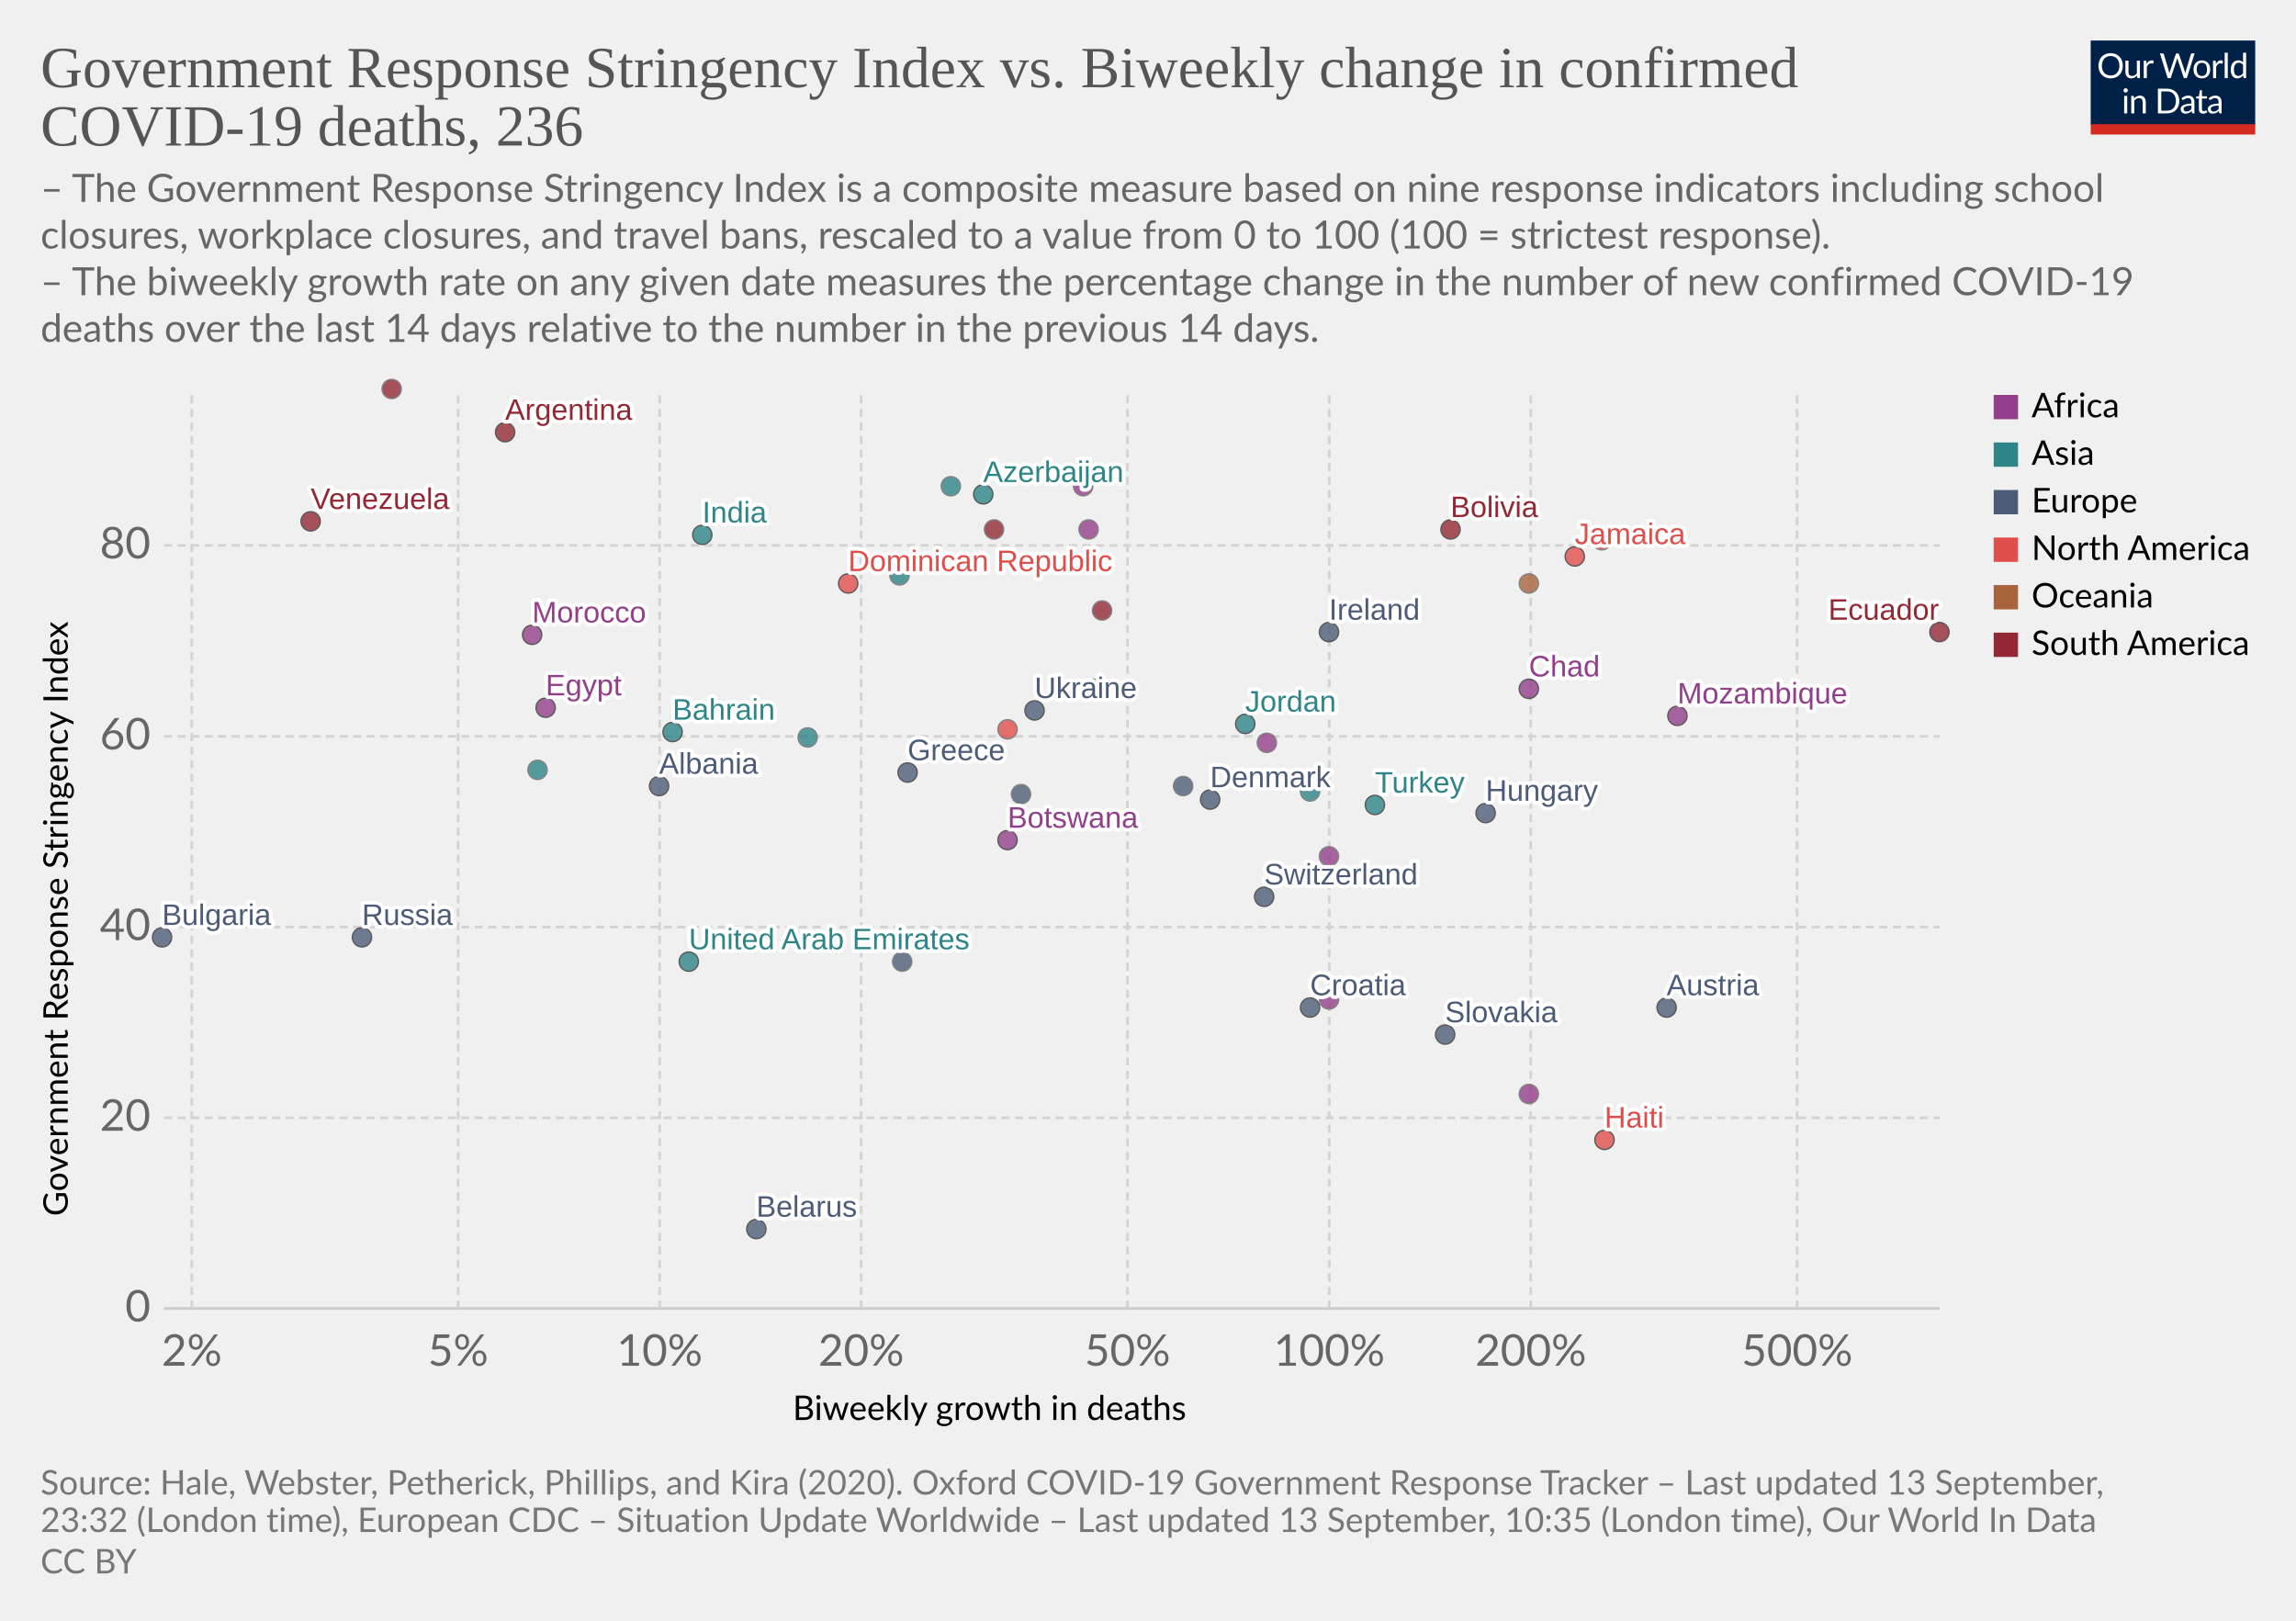
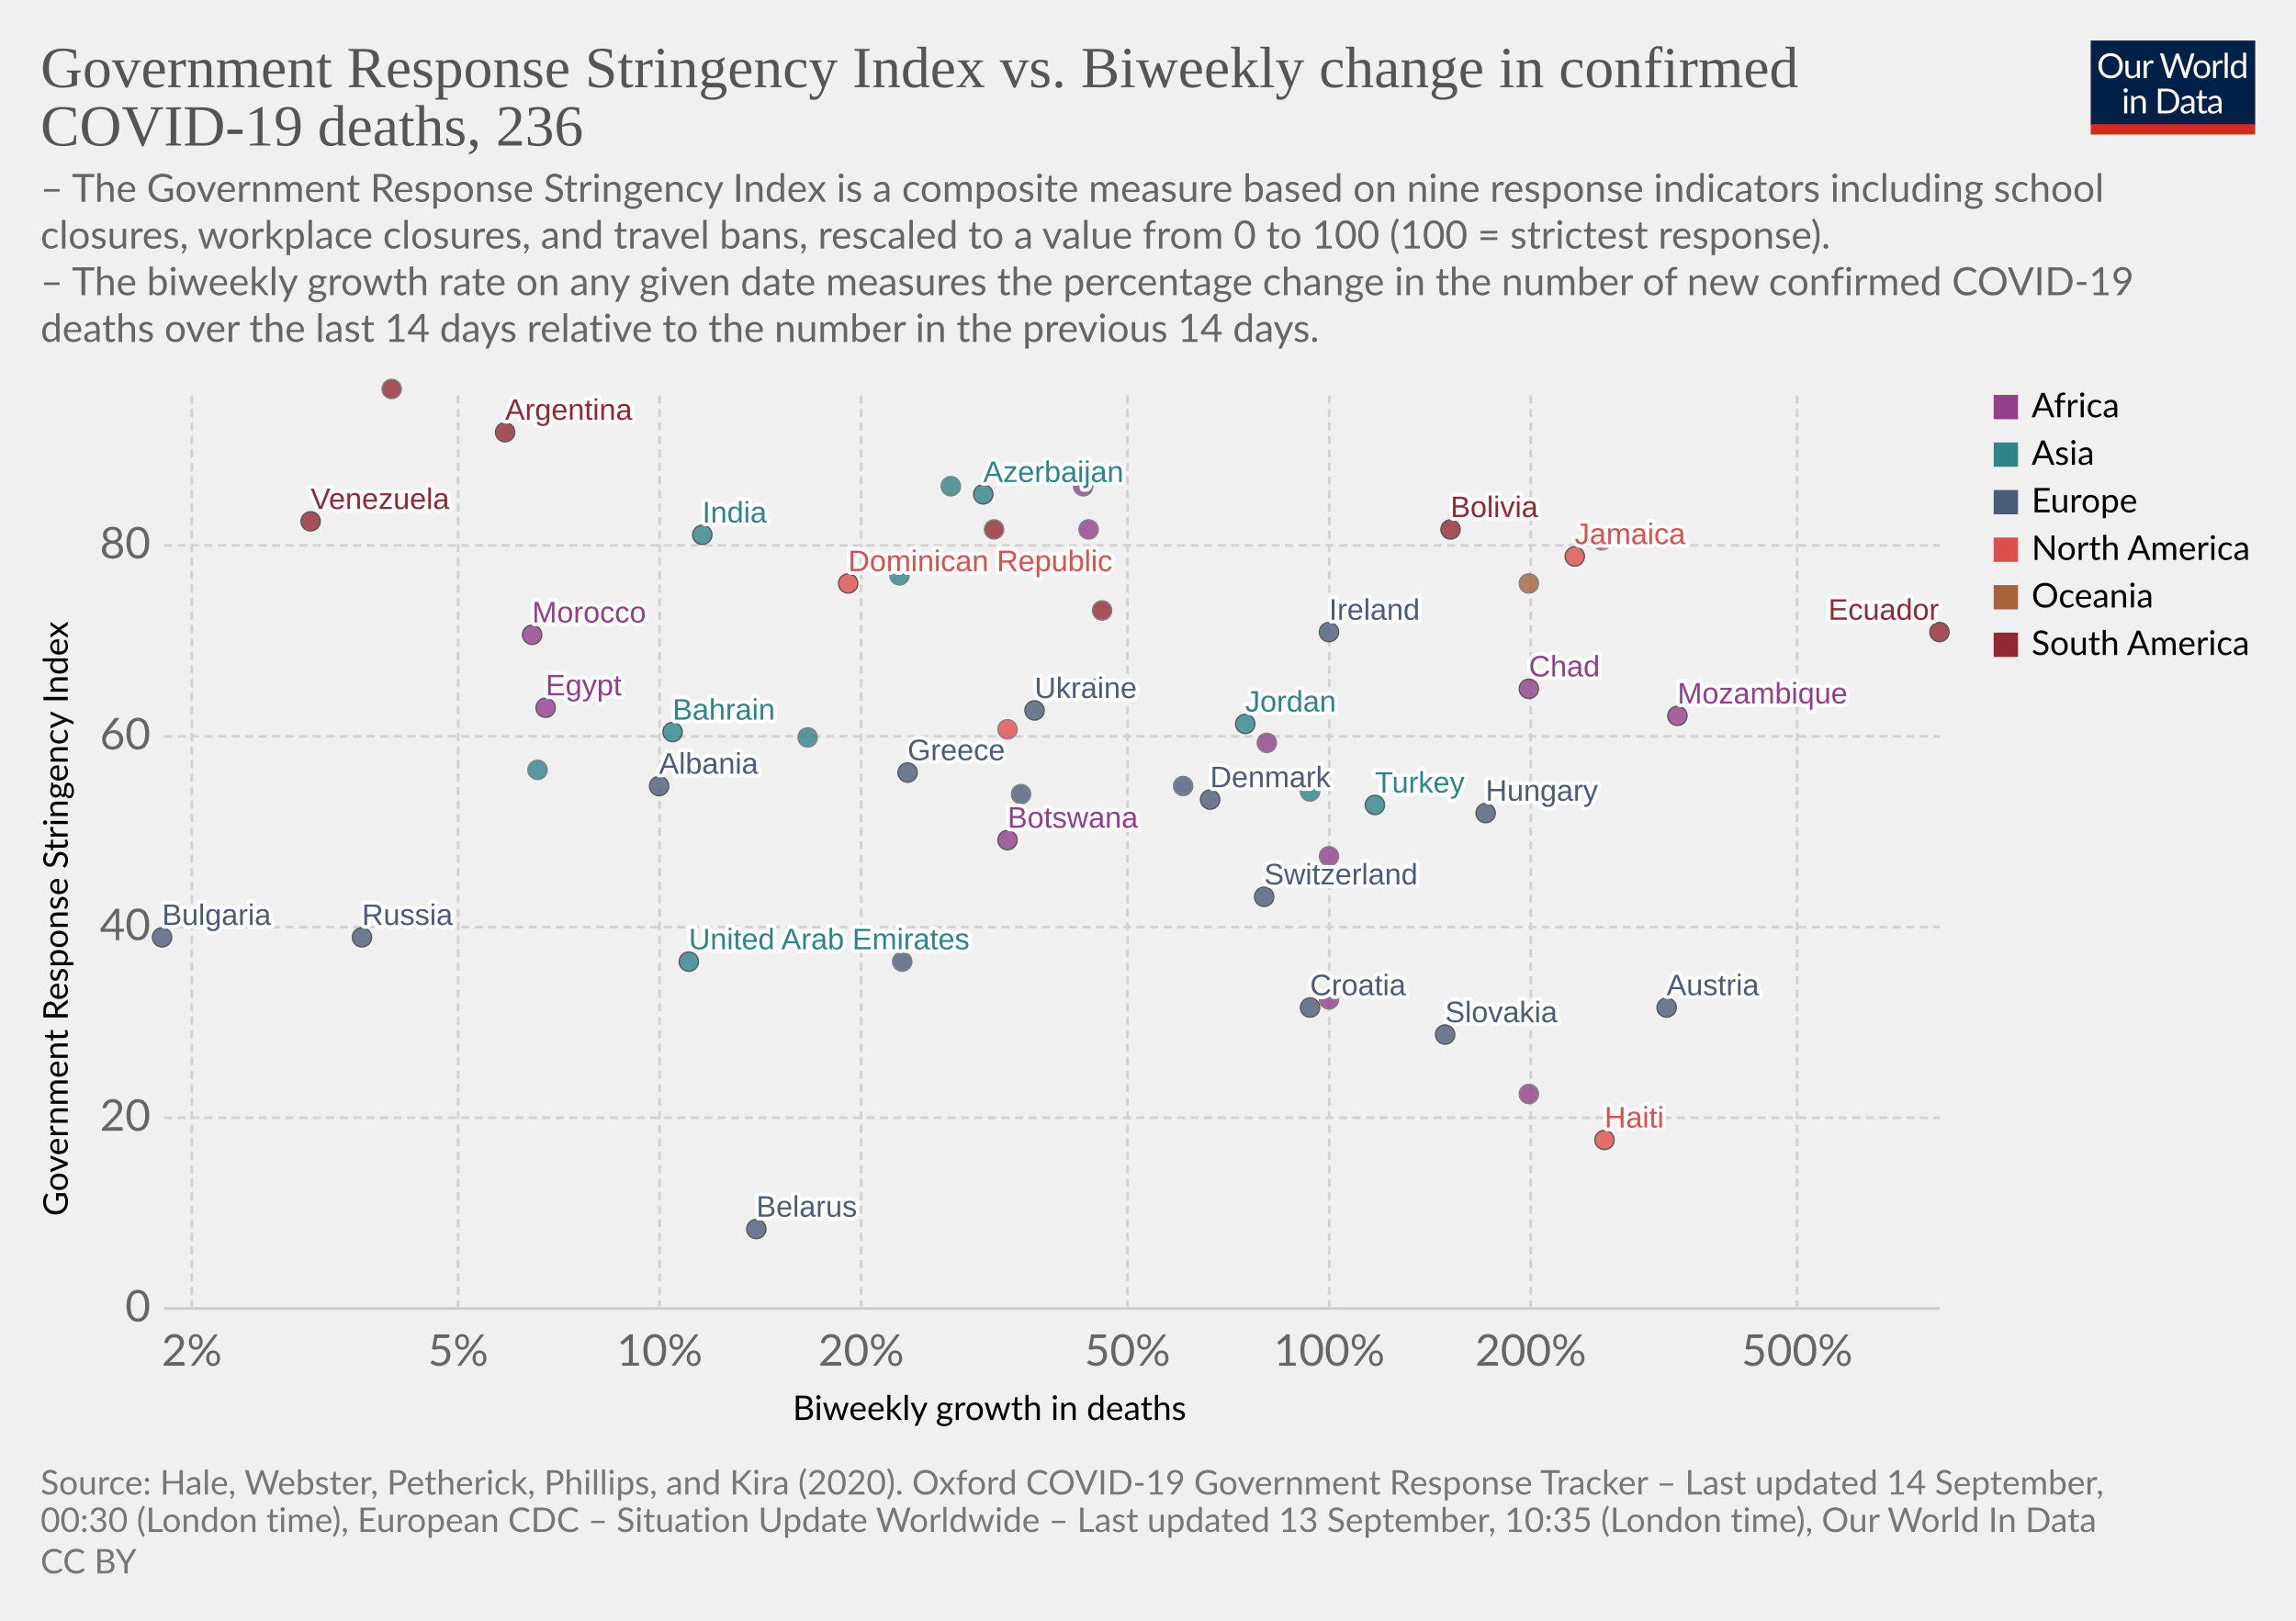
<svg xmlns="http://www.w3.org/2000/svg" version="1.1" style="background-color:#fff;-webkit-font-smoothing:antialiased" width="850" height="600" viewBox="0 0 850 600" font-family="Lato,'Helvetica Neue',Helvetica,Arial,sans-serif" font-size="18" text-rendering="optimizeLegibility">
  <g class="HeaderView">
    <g transform="matrix(.29 0 0 .29 774 15)">
      <svg width="210" height="120" viewBox="0 0 210 120" fill="none">
        <g clip-path="url(#clip0)">
          <path d="M0 0h210v107.89H0V0z" fill="#002147" />
          <path d="M40.98 32.25c0 2.36-.38 4.53-1.12 6.51a14.26 14.26 0 01-8.1 8.4c-1.9.78-4.02 1.17-6.34 1.17a16.6 16.6 0 01-6.33-1.17 14.31 14.31 0 01-8.08-8.4 18.29 18.29 0 01-1.12-6.51c0-2.36.38-4.53 1.12-6.5a14.32 14.32 0 018.07-8.44c1.92-.8 4.03-1.19 6.34-1.19 2.32 0 4.43.4 6.34 1.19 1.92.8 3.56 1.9 4.93 3.34a14.87 14.87 0 013.17 5.1 18.1 18.1 0 011.12 6.5zm-4.38 0c0-1.94-.26-3.68-.8-5.22a10.91 10.91 0 00-2.24-3.89 9.68 9.68 0 00-3.52-2.46 11.95 11.95 0 00-4.62-.86c-1.68 0-3.21.28-4.6.86a9.88 9.88 0 00-3.54 2.46 10.91 10.91 0 00-2.24 3.9c-.53 1.53-.8 3.27-.8 5.2 0 1.94.27 3.68.8 5.22a11.17 11.17 0 002.24 3.9 10.01 10.01 0 003.55 2.44c1.38.56 2.9.83 4.6.83 1.7 0 3.24-.27 4.61-.83a9.8 9.8 0 003.52-2.44 11.17 11.17 0 002.25-3.9c.53-1.54.8-3.28.8-5.21zm26.22-6.54V48H60.5c-.56 0-.9-.27-1.05-.81l-.31-2.4a12.45 12.45 0 01-3.26 2.6c-1.2.64-2.58.96-4.13.96-1.22 0-2.3-.2-3.24-.6a6.52 6.52 0 01-2.33-1.7 7.37 7.37 0 01-1.43-2.67c-.3-1.04-.46-2.2-.46-3.45V25.7h3.91v14.22c0 1.68.38 2.99 1.15 3.91.77.93 1.96 1.39 3.54 1.39 1.16 0 2.24-.27 3.23-.82a10.42 10.42 0 002.8-2.28V25.7h3.91zm8.61 4.47a9.94 9.94 0 012.6-3.56 5.64 5.64 0 013.76-1.3c.47 0 .92.05 1.34.15.44.1.83.27 1.17.49l-.3 2.92c-.09.37-.3.55-.66.55-.2 0-.5-.04-.9-.13a6.21 6.21 0 00-3.24.18c-.54.2-1.03.5-1.47.92-.42.4-.81.9-1.17 1.5-.33.58-.64 1.26-.92 2.02V48H67.7V25.71h2.25c.42 0 .72.08.88.25.16.16.27.44.33.83l.26 3.39zm61.16-13.7L122.75 48h-3.82l-7.99-24.05a21.95 21.95 0 01-.42-1.58 38.36 38.36 0 01-.44 1.58L102.05 48h-3.83L88.4 16.47h3.54c.38 0 .7.1.95.29.26.2.43.43.5.73l6.52 21.9c.1.4.2.83.28 1.28.1.46.2.94.29 1.46l.3-1.46c.12-.47.25-.9.38-1.27l7.41-21.91c.1-.25.26-.48.51-.69.27-.22.58-.33.95-.33h1.23c.38 0 .69.1.92.29.24.2.41.43.53.73l7.4 21.9a28.4 28.4 0 01.68 2.62 29.52 29.52 0 01.52-2.61l6.54-21.91c.07-.27.23-.5.48-.7.27-.21.58-.32.95-.32h3.32zm9.35 8.88c1.63 0 3.1.27 4.4.82a9.43 9.43 0 015.46 5.94c.5 1.4.74 2.98.74 4.73 0 1.76-.25 3.34-.74 4.75a9.43 9.43 0 01-5.46 5.92c-1.3.52-2.77.79-4.4.79-1.64 0-3.12-.27-4.44-.8a9.42 9.42 0 01-3.35-2.3c-.92-1-1.63-2.2-2.13-3.61-.49-1.41-.73-3-.73-4.75s.24-3.33.73-4.73c.5-1.43 1.2-2.64 2.13-3.63a9.4 9.4 0 013.35-2.31c1.32-.55 2.8-.82 4.44-.82zm0 19.89c2.2 0 3.84-.73 4.93-2.2 1.08-1.48 1.63-3.54 1.63-6.18 0-2.66-.55-4.72-1.63-6.2-1.09-1.49-2.73-2.23-4.93-2.23-1.12 0-2.09.2-2.93.57a5.7 5.7 0 00-2.06 1.65 7.5 7.5 0 00-1.24 2.67c-.26 1.04-.4 2.22-.4 3.54 0 2.64.55 4.7 1.64 6.18 1.1 1.47 2.76 2.2 4.99 2.2zm17.97-15.07a9.94 9.94 0 012.6-3.56 5.64 5.64 0 013.76-1.3c.47 0 .91.05 1.34.15.44.1.83.27 1.16.49l-.28 2.92c-.09.37-.31.55-.66.55-.2 0-.5-.04-.9-.13a6.2 6.2 0 00-3.24.18c-.54.2-1.03.5-1.47.92-.43.4-.82.9-1.17 1.5a13.1 13.1 0 00-.92 2.02V48h-3.94V25.71h2.24c.43 0 .72.08.88.25.17.16.28.44.33.83l.27 3.39zm15.04-14.59V48h-3.92V15.6h3.92zm19.55 15.43a6.22 6.22 0 00-2.38-2.05 6.7 6.7 0 00-2.86-.6c-2.07 0-3.66.75-4.77 2.23-1.12 1.48-1.68 3.6-1.68 6.33 0 1.46.13 2.7.38 3.74a7.29 7.29 0 001.1 2.56 4.35 4.35 0 001.78 1.45c.7.3 1.5.46 2.4.46 1.29 0 2.41-.3 3.36-.88a9.6 9.6 0 002.67-2.49V31.02zm3.91-15.43V48h-2.33c-.56 0-.9-.27-1.06-.81l-.35-2.71a12.13 12.13 0 01-3.25 2.77 8.28 8.28 0 01-4.23 1.06 7.31 7.31 0 01-6.14-2.9c-.73-.96-1.3-2.15-1.69-3.57a18.35 18.35 0 01.07-9.48 11.29 11.29 0 011.89-3.7 8.7 8.7 0 017.06-3.34 7.96 7.96 0 016.12 2.62V15.59h3.91zM46.61 70.71V93H42.7V70.71h3.91zm.84-7c0 .39-.08.75-.24 1.09a2.81 2.81 0 01-1.52 1.47 2.67 2.67 0 01-2.16 0 2.9 2.9 0 01-1.45-1.47 2.67 2.67 0 010-2.16c.15-.35.35-.65.6-.9.25-.27.53-.47.85-.62a2.67 2.67 0 012.16 0c.35.15.65.35.9.62.27.25.47.55.62.9.16.34.24.7.24 1.08zm7.97 10.24c.49-.54 1-1.04 1.54-1.48a9.85 9.85 0 013.66-1.84 8.96 8.96 0 015.43.35c.94.4 1.72.97 2.33 1.71a7.36 7.36 0 011.43 2.67c.32 1.04.49 2.19.49 3.45V93h-3.94V78.81c0-1.69-.4-3-1.17-3.92-.76-.93-1.93-1.4-3.5-1.4a6.6 6.6 0 00-3.25.83c-1 .56-1.92 1.31-2.77 2.27V93h-3.94V70.71h2.35c.56 0 .9.28 1.04.82l.3 2.42zm57.7 3.3c0 2.36-.37 4.5-1.11 6.44a14.3 14.3 0 01-3.17 4.98 14.1 14.1 0 01-4.93 3.2c-1.9.76-4.02 1.13-6.33 1.13H85.8V61.47h11.77c2.31 0 4.42.39 6.33 1.15a13.8 13.8 0 018.1 8.18 17.75 17.75 0 011.12 6.45zm-4.37 0c0-1.94-.26-3.67-.8-5.2a10.94 10.94 0 00-2.23-3.87 9.57 9.57 0 00-3.53-2.42 12.23 12.23 0 00-4.61-.83h-7.5v24.62h7.5c1.7 0 3.24-.28 4.61-.84a9.7 9.7 0 003.53-2.4 10.94 10.94 0 002.24-3.87c.53-1.53.8-3.26.8-5.2zm19.8 5.72c-1.8.06-3.34.2-4.62.44-1.26.22-2.3.51-3.1.88-.8.36-1.37.8-1.74 1.3-.35.5-.53 1.05-.53 1.67 0 .58.1 1.1.3 1.52a3 3 0 00.76 1.05c.34.27.73.46 1.17.6.45.11.94.17 1.45.17a7.28 7.28 0 003.5-.81 11.95 11.95 0 002.82-2.2v-4.62zm-12.65-9.11a12.73 12.73 0 013.98-2.66c1.43-.59 3-.88 4.73-.88 1.25 0 2.36.2 3.33.61a6.81 6.81 0 013.94 4.38c.33 1.04.5 2.19.5 3.43V93h-1.74a1.8 1.8 0 01-.88-.18c-.2-.13-.36-.38-.48-.74l-.44-2.12c-.59.55-1.16 1.03-1.72 1.46a9.48 9.48 0 01-3.74 1.7c-.69.15-1.46.23-2.3.23-.87 0-1.69-.12-2.45-.35a5.34 5.34 0 01-3.34-2.93 6.64 6.64 0 01-.49-2.64c0-.88.25-1.72.73-2.53a6.33 6.33 0 012.35-2.17c1.09-.63 2.5-1.15 4.25-1.54 1.75-.41 3.89-.65 6.42-.7v-1.75c0-1.73-.37-3.03-1.12-3.91-.75-.9-1.84-1.34-3.28-1.34-.97 0-1.78.12-2.44.37-.64.23-1.2.5-1.7.81l-1.23.82c-.33.23-.67.35-1 .35-.27 0-.5-.07-.69-.2a2.1 2.1 0 01-.48-.53l-.7-1.25zm27.67 19.5c-1.76 0-3.12-.5-4.07-1.48-.94-.98-1.41-2.4-1.41-4.25V74h-2.68a.9.9 0 01-.6-.2c-.16-.14-.24-.36-.24-.66v-1.56l3.65-.46.9-6.89a.9.9 0 01.29-.52.88.88 0 01.62-.22H142v7.67h6.44V74H142v13.38c0 .94.22 1.63.68 2.09.45.45 1.04.68 1.76.68a3.21 3.21 0 001.85-.53l.55-.35c.16-.12.3-.18.41-.18.2 0 .4.13.55.38l1.15 1.87a7.45 7.45 0 01-2.44 1.5c-.96.35-1.94.52-2.95.52zm19.68-10.4c-1.8.07-3.34.21-4.62.45-1.26.22-2.3.51-3.1.88-.8.36-1.37.8-1.74 1.3-.35.5-.53 1.05-.53 1.67 0 .58.1 1.1.3 1.52.18.42.44.77.76 1.05.34.27.73.46 1.17.6.45.11.94.17 1.45.17a7.3 7.3 0 003.5-.81 12.04 12.04 0 002.82-2.2v-4.62zm-12.65-9.1a12.72 12.72 0 013.99-2.66c1.42-.59 3-.88 4.72-.88 1.25 0 2.36.2 3.33.61a6.81 6.81 0 013.94 4.38c.33 1.04.5 2.19.5 3.43V93h-1.74a1.8 1.8 0 01-.88-.18c-.2-.13-.36-.38-.48-.74l-.44-2.12c-.59.55-1.16 1.03-1.72 1.46a9.48 9.48 0 01-3.74 1.7c-.69.15-1.46.23-2.3.23-.87 0-1.69-.12-2.45-.35a5.33 5.33 0 01-3.34-2.93 6.62 6.62 0 01-.49-2.64c0-.88.25-1.72.73-2.53a6.33 6.33 0 012.35-2.17c1.09-.63 2.5-1.15 4.25-1.54a31.2 31.2 0 016.42-.7v-1.75c0-1.73-.37-3.03-1.12-3.91-.75-.9-1.84-1.34-3.28-1.34-.97 0-1.78.12-2.44.37-.64.23-1.2.5-1.7.81-.46.3-.87.57-1.22.82-.34.23-.68.35-1.02.35-.26 0-.49-.07-.68-.2a1.88 1.88 0 01-.48-.53l-.7-1.25z" fill="#fff" />
          <path fill="#D42B21" d="M0 106.79h210V120H0z" />
        </g>
        <defs>
          <clipPath id="clip0">
            <path fill="#fff" d="M0 0h210v120H0z" />
          </clipPath>
        </defs>
      </svg>
    </g>
    <a href="https://ourworldindata.org/grapher/stringency-index-vs-biweekly-covid-deaths?year=latest&amp;time=latest" target="_blank" font-family="&quot;Playfair Display&quot;,Georgia,&quot;Times New Roman&quot;,serif">
      <text font-size="21.6" x="15" y="32.3" fill="#555">
        <tspan x="15" y="32.28">Government Response Stringency Index vs. Biweekly change in confirmed</tspan>
        <tspan x="15" y="53.88">COVID-19 deaths, 236</tspan>
      </text>
    </a>
    <text font-size="14.4" x="15" y="74.7" fill="#666">
      <tspan x="15" y="74.72">– The Government Response Stringency Index is a composite measure based on nine response indicators including school</tspan>
      <tspan x="15" y="92">closures, workplace closures, and travel bans, rescaled to a value from 0 to 100 (100 = strictest response).</tspan>
      <tspan x="15" y="109.28"> – The biweekly growth rate on any given date measures the percentage change in the number of new confirmed COVID-19</tspan>
      <tspan x="15" y="126.56">deaths over the last 14 days relative to the number in the previous 14 days.</tspan>
    </text>
  </g>
  <g class="ScatterPlot">
    <g class="DualAxisView">
      <g class="HorizontalAxis">
        <text font-size="12.6" x="293.5" y="525.7">
          <tspan x="293.47" y="525.68">Biweekly growth in deaths</tspan>
        </text>
        <text x="71" y="505.6" fill="#666" text-anchor="middle" font-size="16.2">2%</text>
        <text x="169.6" y="505.6" fill="#666" text-anchor="middle" font-size="16.2">5%</text>
        <text x="244.2" y="505.6" fill="#666" text-anchor="middle" font-size="16.2">10%</text>
        <text x="318.8" y="505.6" fill="#666" text-anchor="middle" font-size="16.2">20%</text>
        <text x="417.4" y="505.6" fill="#666" text-anchor="middle" font-size="16.2">50%</text>
        <text x="492.1" y="505.6" fill="#666" text-anchor="middle" font-size="16.2">100%</text>
        <text x="566.7" y="505.6" fill="#666" text-anchor="middle" font-size="16.2">200%</text>
        <text x="665.3" y="505.6" fill="#666" text-anchor="middle" font-size="16.2">500%</text>
      </g>
      <g class="VerticalAxis">
        <text font-size="12.6" x="-450.2" y="25.1" transform="rotate(-90)">
          <tspan x="-450.2" y="25.08">Government Response Stringency Index</tspan>
        </text>
        <text x="55.74" y="484.4" fill="#666" dominant-baseline="middle" text-anchor="end" font-size="16.2">0</text>
        <text x="55.74" y="413.8" fill="#666" dominant-baseline="middle" text-anchor="end" font-size="16.2">20</text>
        <text x="55.74" y="343.2" fill="#666" dominant-baseline="middle" text-anchor="end" font-size="16.2">40</text>
        <text x="55.74" y="272.6" fill="#666" dominant-baseline="middle" text-anchor="end" font-size="16.2">60</text>
        <text x="55.74" y="201.9" fill="#666" dominant-baseline="middle" text-anchor="end" font-size="16.2">80</text>
      </g>
      <g class="AxisGridLines horizontalLines">
        <path stroke="#ccc" d="M60.74 484.4h657.35" />
        <path stroke="#d3d3d3" stroke-dasharray="3,2" d="M60.74 413.8h657.35M60.74 343.2h657.35M60.74 272.6h657.35M60.74 201.9h657.35" />
      </g>
      <g class="AxisGridLines verticalLines" stroke="#d3d3d3" stroke-dasharray="3,2">
        <path d="M71 484.4v-340M169.6 484.4v-340M244.2 484.4v-340M318.8 484.4v-340M417.4 484.4v-340M492.1 484.4v-340M566.7 484.4v-340M665.3 484.4v-340" />
      </g>
    </g>
    <g class="PointsWithLabels clickable" clip-path="url(#a)" font-family="Arial, sans-serif">
      <path fill="rgba(255,255,255,0)" d="M60.74 144.4h657.35v340H60.74z" />
      <defs>
        <clipPath id="a">
          <path d="M50.74 134.4h677.35v360H50.74z" />
        </clipPath>
      </defs>
      <g class="key-United-Arab-Emirates_0">
        <circle cx="255" cy="356" r="3.57" fill="#2D8587" opacity=".8" stroke="#333" stroke-width=".5" />
      </g>
      <g class="key-Argentina_0">
        <circle cx="187" cy="160" r="3.57" fill="#932834" opacity=".8" stroke="#333" stroke-width=".5" />
      </g>
      <g class="key-Austria_0">
        <circle cx="617" cy="373" r="3.57" fill="#4C5C78" opacity=".8" stroke="#333" stroke-width=".5" />
      </g>
      <g class="key-Azerbaijan_0">
        <circle cx="364" cy="183" r="3.57" fill="#2D8587" opacity=".8" stroke="#333" stroke-width=".5" />
      </g>
      <g class="key-Bulgaria_0">
        <circle cx="60" cy="347" r="3.57" fill="#4C5C78" opacity=".8" stroke="#333" stroke-width=".5" />
      </g>
      <g class="key-Bahrain_0">
        <circle cx="249" cy="271" r="3.57" fill="#2D8587" opacity=".8" stroke="#333" stroke-width=".5" />
      </g>
      <g class="key-Belarus_0">
        <circle cx="280" cy="455" r="3.57" fill="#4C5C78" opacity=".8" stroke="#333" stroke-width=".5" />
      </g>
      <g class="key-Bolivia_0">
        <circle cx="537" cy="196" r="3.57" fill="#932834" opacity=".8" stroke="#333" stroke-width=".5" />
      </g>
      <g class="key-Botswana_0">
        <circle cx="373" cy="311" r="3.57" fill="#923E8B" opacity=".8" stroke="#333" stroke-width=".5" />
      </g>
      <g class="key-Switzerland_0">
        <circle cx="468" cy="332" r="3.57" fill="#4C5C78" opacity=".8" stroke="#333" stroke-width=".5" />
      </g>
      <g class="key-Czech-Republic_0">
        <circle cx="334" cy="356" r="3.57" fill="#4C5C78" opacity=".8" stroke="#666" stroke-width=".5" />
      </g>
      <g class="key-Ukraine_0">
        <circle cx="383" cy="263" r="3.57" fill="#4C5C78" opacity=".8" stroke="#333" stroke-width=".5" />
      </g>
      <g class="key-Moldova_0">
        <circle cx="378" cy="294" r="3.57" fill="#4C5C78" opacity=".8" stroke="#666" stroke-width=".5" />
      </g>
      <g class="key-Paraguay_0">
        <circle cx="368" cy="196" r="3.57" fill="#932834" opacity=".8" stroke="#666" stroke-width=".5" />
      </g>
      <g class="key-Albania_0">
        <circle cx="244" cy="291" r="3.57" fill="#4C5C78" opacity=".8" stroke="#333" stroke-width=".5" />
      </g>
      <g class="key-Jamaica_0">
        <circle cx="583" cy="206" r="3.57" fill="#E04E4B" opacity=".8" stroke="#333" stroke-width=".5" />
      </g>
      <g class="key-Turkey_0">
        <circle cx="509" cy="298" r="3.57" fill="#2D8587" opacity=".8" stroke="#333" stroke-width=".5" />
      </g>
      <g class="key-Aruba_0">
        <circle cx="373" cy="270" r="3.57" fill="#E04E4B" opacity=".8" stroke="#666" stroke-width=".5" />
      </g>
      <g class="key-Trinidad-and-Tobago_0">
        <circle cx="593" cy="200" r="3.57" fill="#E04E4B" opacity=".8" stroke="#666" stroke-width=".5" />
      </g>
      <g class="key-Denmark_0">
        <circle cx="448" cy="296" r="3.57" fill="#4C5C78" opacity=".8" stroke="#333" stroke-width=".5" />
      </g>
      <g class="key-Dominican-Republic_0">
        <circle cx="314" cy="216" r="3.57" fill="#E04E4B" opacity=".8" stroke="#333" stroke-width=".5" />
      </g>
      <g class="key-Ecuador_0">
        <circle cx="718" cy="234" r="3.57" fill="#932834" opacity=".8" stroke="#333" stroke-width=".5" />
      </g>
      <g class="key-Egypt_0">
        <circle cx="202" cy="262" r="3.57" fill="#923E8B" opacity=".8" stroke="#333" stroke-width=".5" />
      </g>
      <g class="key-Greece_0">
        <circle cx="336" cy="286" r="3.57" fill="#4C5C78" opacity=".8" stroke="#333" stroke-width=".5" />
      </g>
      <g class="key-Guyana_0">
        <circle cx="408" cy="226" r="3.57" fill="#932834" opacity=".8" stroke="#666" stroke-width=".5" />
      </g>
      <g class="key-Croatia_0">
        <circle cx="485" cy="373" r="3.57" fill="#4C5C78" opacity=".8" stroke="#333" stroke-width=".5" />
      </g>
      <g class="key-Hungary_0">
        <circle cx="550" cy="301" r="3.57" fill="#4C5C78" opacity=".8" stroke="#333" stroke-width=".5" />
      </g>
      <g class="key-Indonesia_0">
        <circle cx="299" cy="273" r="3.57" fill="#2D8587" opacity=".8" stroke="#666" stroke-width=".5" />
      </g>
      <g class="key-India_0">
        <circle cx="260" cy="198" r="3.57" fill="#2D8587" opacity=".8" stroke="#333" stroke-width=".5" />
      </g>
      <g class="key-Ireland_0">
        <circle cx="492" cy="234" r="3.57" fill="#4C5C78" opacity=".8" stroke="#333" stroke-width=".5" />
      </g>
      <g class="key-Italy_0">
        <circle cx="438" cy="291" r="3.57" fill="#4C5C78" opacity=".8" stroke="#666" stroke-width=".5" />
      </g>
      <g class="key-Russia_0">
        <circle cx="134" cy="347" r="3.57" fill="#4C5C78" opacity=".8" stroke="#333" stroke-width=".5" />
      </g>
      <g class="key-Slovakia_0">
        <circle cx="535" cy="383" r="3.57" fill="#4C5C78" opacity=".8" stroke="#333" stroke-width=".5" />
      </g>
      <g class="key-Uganda_0">
        <circle cx="403" cy="196" r="3.57" fill="#923E8B" opacity=".8" stroke="#666" stroke-width=".5" />
      </g>
      <g class="key-Venezuela_0">
        <circle cx="115" cy="193" r="3.57" fill="#932834" opacity=".8" stroke="#333" stroke-width=".5" />
      </g>
      <g class="key-Morocco_0">
        <circle cx="197" cy="235" r="3.57" fill="#923E8B" opacity=".8" stroke="#333" stroke-width=".5" />
      </g>
      <g class="key-Haiti_0">
        <circle cx="594" cy="422" r="3.57" fill="#E04E4B" opacity=".8" stroke="#333" stroke-width=".5" />
      </g>
      <g class="key-Chad_0">
        <circle cx="566" cy="255" r="3.57" fill="#923E8B" opacity=".8" stroke="#333" stroke-width=".5" />
      </g>
      <g class="key-Mozambique_0">
        <circle cx="621" cy="265" r="3.57" fill="#923E8B" opacity=".8" stroke="#333" stroke-width=".5" />
      </g>
      <g class="key-Libya_0">
        <circle cx="401" cy="180" r="3.57" fill="#923E8B" opacity=".8" stroke="#666" stroke-width=".5" />
      </g>
      <g class="key-Mali_0">
        <circle cx="492" cy="317" r="3.57" fill="#923E8B" opacity=".8" stroke="#666" stroke-width=".5" />
      </g>
      <g class="key-Sierra-Leone_0">
        <circle cx="492" cy="370" r="3.57" fill="#923E8B" opacity=".8" stroke="#666" stroke-width=".5" />
      </g>
      <g class="key-Jordan_0">
        <circle cx="461" cy="268" r="3.57" fill="#2D8587" opacity=".8" stroke="#333" stroke-width=".5" />
      </g>
      <g class="key-South-Korea_0">
        <circle cx="485" cy="293" r="3.57" fill="#2D8587" opacity=".8" stroke="#666" stroke-width=".5" />
      </g>
      <g class="key-Lebanon_0">
        <circle cx="405" cy="255" r="3.57" fill="#2D8587" opacity=".8" stroke="#666" stroke-width=".5" />
      </g>
      <g class="key-Nigeria_0">
        <circle cx="469" cy="275" r="3.57" fill="#923E8B" opacity=".8" stroke="#666" stroke-width=".5" />
      </g>
      <g class="key-Nepal_0">
        <circle cx="333" cy="213" r="3.57" fill="#2D8587" opacity=".8" stroke="#666" stroke-width=".5" />
      </g>
      <g class="key-Oman_0">
        <circle cx="352" cy="180" r="3.57" fill="#2D8587" opacity=".8" stroke="#666" stroke-width=".5" />
      </g>
      <g class="key-Philippines_0">
        <circle cx="199" cy="285" r="3.57" fill="#2D8587" opacity=".8" stroke="#666" stroke-width=".5" />
      </g>
      <g class="key-Mauritania_0">
        <circle cx="566" cy="405" r="3.57" fill="#923E8B" opacity=".8" stroke="#666" stroke-width=".5" />
      </g>
      <g class="key-Suriname_0">
        <circle cx="145" cy="144" r="3.57" fill="#932834" opacity=".8" stroke="#666" stroke-width=".5" />
      </g>
      <g class="key-Guam_0">
        <circle cx="566" cy="216" r="3.57" fill="#A8633C" opacity=".8" stroke="#666" stroke-width=".5" />
      </g>
      <g class="backgroundLabels" fill="#333" font-size="11" font-weight="400">
        <text x="255" y="351.43" fill="#fff" stroke="#fff" stroke-linecap="round" stroke-linejoin="round" stroke-width=".25em">United Arab Emirates</text>
        <text x="255" y="351.43" fill="#2D8587">United Arab Emirates</text>
        <text x="187" y="155.43" fill="#fff" stroke="#fff" stroke-linecap="round" stroke-linejoin="round" stroke-width=".25em">Argentina</text>
        <text x="187" y="155.43" fill="#932834">Argentina</text>
        <text x="617" y="368.43" fill="#fff" stroke="#fff" stroke-linecap="round" stroke-linejoin="round" stroke-width=".25em">Austria</text>
        <text x="617" y="368.43" fill="#4C5C78">Austria</text>
        <text x="364" y="178.43" fill="#fff" stroke="#fff" stroke-linecap="round" stroke-linejoin="round" stroke-width=".25em">Azerbaijan</text>
        <text x="364" y="178.43" fill="#2D8587">Azerbaijan</text>
        <text x="60" y="342.43" fill="#fff" stroke="#fff" stroke-linecap="round" stroke-linejoin="round" stroke-width=".25em">Bulgaria</text>
        <text x="60" y="342.43" fill="#4C5C78">Bulgaria</text>
        <text x="249" y="266.43" fill="#fff" stroke="#fff" stroke-linecap="round" stroke-linejoin="round" stroke-width=".25em">Bahrain</text>
        <text x="249" y="266.43" fill="#2D8587">Bahrain</text>
        <text x="280" y="450.43" fill="#fff" stroke="#fff" stroke-linecap="round" stroke-linejoin="round" stroke-width=".25em">Belarus</text>
        <text x="280" y="450.43" fill="#4C5C78">Belarus</text>
        <text x="537" y="191.43" fill="#fff" stroke="#fff" stroke-linecap="round" stroke-linejoin="round" stroke-width=".25em">Bolivia</text>
        <text x="537" y="191.43" fill="#932834">Bolivia</text>
        <text x="373" y="306.43" fill="#fff" stroke="#fff" stroke-linecap="round" stroke-linejoin="round" stroke-width=".25em">Botswana</text>
        <text x="373" y="306.43" fill="#923E8B">Botswana</text>
        <text x="468" y="327.43" fill="#fff" stroke="#fff" stroke-linecap="round" stroke-linejoin="round" stroke-width=".25em">Switzerland</text>
        <text x="468" y="327.43" fill="#4C5C78">Switzerland</text>
        <text x="383" y="258.43" fill="#fff" stroke="#fff" stroke-linecap="round" stroke-linejoin="round" stroke-width=".25em">Ukraine</text>
        <text x="383" y="258.43" fill="#4C5C78">Ukraine</text>
        <text x="244" y="286.43" fill="#fff" stroke="#fff" stroke-linecap="round" stroke-linejoin="round" stroke-width=".25em">Albania</text>
        <text x="244" y="286.43" fill="#4C5C78">Albania</text>
        <text x="583" y="201.43" fill="#fff" stroke="#fff" stroke-linecap="round" stroke-linejoin="round" stroke-width=".25em">Jamaica</text>
        <text x="583" y="201.43" fill="#E04E4B">Jamaica</text>
        <text x="509" y="293.43" fill="#fff" stroke="#fff" stroke-linecap="round" stroke-linejoin="round" stroke-width=".25em">Turkey</text>
        <text x="509" y="293.43" fill="#2D8587">Turkey</text>
        <text x="448" y="291.43" fill="#fff" stroke="#fff" stroke-linecap="round" stroke-linejoin="round" stroke-width=".25em">Denmark</text>
        <text x="448" y="291.43" fill="#4C5C78">Denmark</text>
        <text x="314" y="211.43" fill="#fff" stroke="#fff" stroke-linecap="round" stroke-linejoin="round" stroke-width=".25em">Dominican Republic</text>
        <text x="314" y="211.43" fill="#E04E4B">Dominican Republic</text>
        <text x="676.86" y="229.43" fill="#fff" stroke="#fff" stroke-linecap="round" stroke-linejoin="round" stroke-width=".25em">Ecuador</text>
        <text x="676.86" y="229.43" fill="#932834">Ecuador</text>
        <text x="202" y="257.43" fill="#fff" stroke="#fff" stroke-linecap="round" stroke-linejoin="round" stroke-width=".25em">Egypt</text>
        <text x="202" y="257.43" fill="#923E8B">Egypt</text>
        <text x="336" y="281.43" fill="#fff" stroke="#fff" stroke-linecap="round" stroke-linejoin="round" stroke-width=".25em">Greece</text>
        <text x="336" y="281.43" fill="#4C5C78">Greece</text>
        <text x="485" y="368.43" fill="#fff" stroke="#fff" stroke-linecap="round" stroke-linejoin="round" stroke-width=".25em">Croatia</text>
        <text x="485" y="368.43" fill="#4C5C78">Croatia</text>
        <text x="550" y="296.43" fill="#fff" stroke="#fff" stroke-linecap="round" stroke-linejoin="round" stroke-width=".25em">Hungary</text>
        <text x="550" y="296.43" fill="#4C5C78">Hungary</text>
        <text x="260" y="193.43" fill="#fff" stroke="#fff" stroke-linecap="round" stroke-linejoin="round" stroke-width=".25em">India</text>
        <text x="260" y="193.43" fill="#2D8587">India</text>
        <text x="492" y="229.43" fill="#fff" stroke="#fff" stroke-linecap="round" stroke-linejoin="round" stroke-width=".25em">Ireland</text>
        <text x="492" y="229.43" fill="#4C5C78">Ireland</text>
        <text x="134" y="342.43" fill="#fff" stroke="#fff" stroke-linecap="round" stroke-linejoin="round" stroke-width=".25em">Russia</text>
        <text x="134" y="342.43" fill="#4C5C78">Russia</text>
        <text x="535" y="378.43" fill="#fff" stroke="#fff" stroke-linecap="round" stroke-linejoin="round" stroke-width=".25em">Slovakia</text>
        <text x="535" y="378.43" fill="#4C5C78">Slovakia</text>
        <text x="115" y="188.43" fill="#fff" stroke="#fff" stroke-linecap="round" stroke-linejoin="round" stroke-width=".25em">Venezuela</text>
        <text x="115" y="188.43" fill="#932834">Venezuela</text>
        <text x="197" y="230.43" fill="#fff" stroke="#fff" stroke-linecap="round" stroke-linejoin="round" stroke-width=".25em">Morocco</text>
        <text x="197" y="230.43" fill="#923E8B">Morocco</text>
        <text x="594" y="417.43" fill="#fff" stroke="#fff" stroke-linecap="round" stroke-linejoin="round" stroke-width=".25em">Haiti</text>
        <text x="594" y="417.43" fill="#E04E4B">Haiti</text>
        <text x="566" y="250.43" fill="#fff" stroke="#fff" stroke-linecap="round" stroke-linejoin="round" stroke-width=".25em">Chad</text>
        <text x="566" y="250.43" fill="#923E8B">Chad</text>
        <text x="621" y="260.43" fill="#fff" stroke="#fff" stroke-linecap="round" stroke-linejoin="round" stroke-width=".25em">Mozambique</text>
        <text x="621" y="260.43" fill="#923E8B">Mozambique</text>
        <text x="461" y="263.43" fill="#fff" stroke="#fff" stroke-linecap="round" stroke-linejoin="round" stroke-width=".25em">Jordan</text>
        <text x="461" y="263.43" fill="#2D8587">Jordan</text>
      </g>
    </g>
    <g class="ScatterColorLegend clickable" cursor="pointer">
      <g class="legendMark">
        <path fill="#923E8B" d="M738.09 146.2h9v9h-9z" />
        <text font-size="12.6" x="752.1" y="154.5">
          <tspan x="752.09" y="154.48">Africa</tspan>
        </text>
      </g>
      <g class="legendMark">
        <path fill="#2D8587" d="M738.09 163.8h9v9h-9z" />
        <text font-size="12.6" x="752.1" y="172.1">
          <tspan x="752.09" y="172.08">Asia</tspan>
        </text>
      </g>
      <g class="legendMark">
        <path fill="#4C5C78" d="M738.09 181.4h9v9h-9z" />
        <text font-size="12.6" x="752.1" y="189.7">
          <tspan x="752.09" y="189.68">Europe</tspan>
        </text>
      </g>
      <g class="legendMark">
        <path fill="#E04E4B" d="M738.09 199h9v9h-9z" />
        <text font-size="12.6" x="752.1" y="207.3">
          <tspan x="752.09" y="207.28">North America</tspan>
        </text>
      </g>
      <g class="legendMark">
        <path fill="#A8633C" d="M738.09 216.6h9v9h-9z" />
        <text font-size="12.6" x="752.1" y="224.9">
          <tspan x="752.09" y="224.88">Oceania</tspan>
        </text>
      </g>
      <g class="legendMark">
        <path fill="#932834" d="M738.09 234.2h9v9h-9z" />
        <text font-size="12.6" x="752.1" y="242.5">
          <tspan x="752.09" y="242.48">South America</tspan>
        </text>
      </g>
    </g>
  </g>
  <g class="SourcesFooter" fill="#777">
    <g class="clickable" fill="#777">
      <text font-size="12.6" x="15" y="553.3">
-         <tspan x="15" y="553.28">Source: Hale, Webster, Petherick, Phillips, and Kira (2020). Oxford COVID-19 Government Response Tracker – Last updated 13 September,</tspan>
-         <tspan x="15" y="567.14">23:32 (London time), European CDC – Situation Update Worldwide – Last updated 13 September, 10:35 (London time), Our World In Data</tspan>
+         <tspan x="15" y="553.28">Source: Hale, Webster, Petherick, Phillips, and Kira (2020). Oxford COVID-19 Government Response Tracker – Last updated 14 September,</tspan>
+         <tspan x="15" y="567.14">00:30 (London time), European CDC – Situation Update Worldwide – Last updated 13 September, 10:35 (London time), Our World In Data</tspan>
      </text>
    </g>
    <text font-size="12.6" x="15" y="582.5">
      <tspan x="15" y="582.48">
        <a class="cclogo" href="http://creativecommons.org/licenses/by/4.0/deed.en_US" target="_blank" fill="#777">CC BY</a>
      </tspan>
    </text>
  </g>
</svg>
